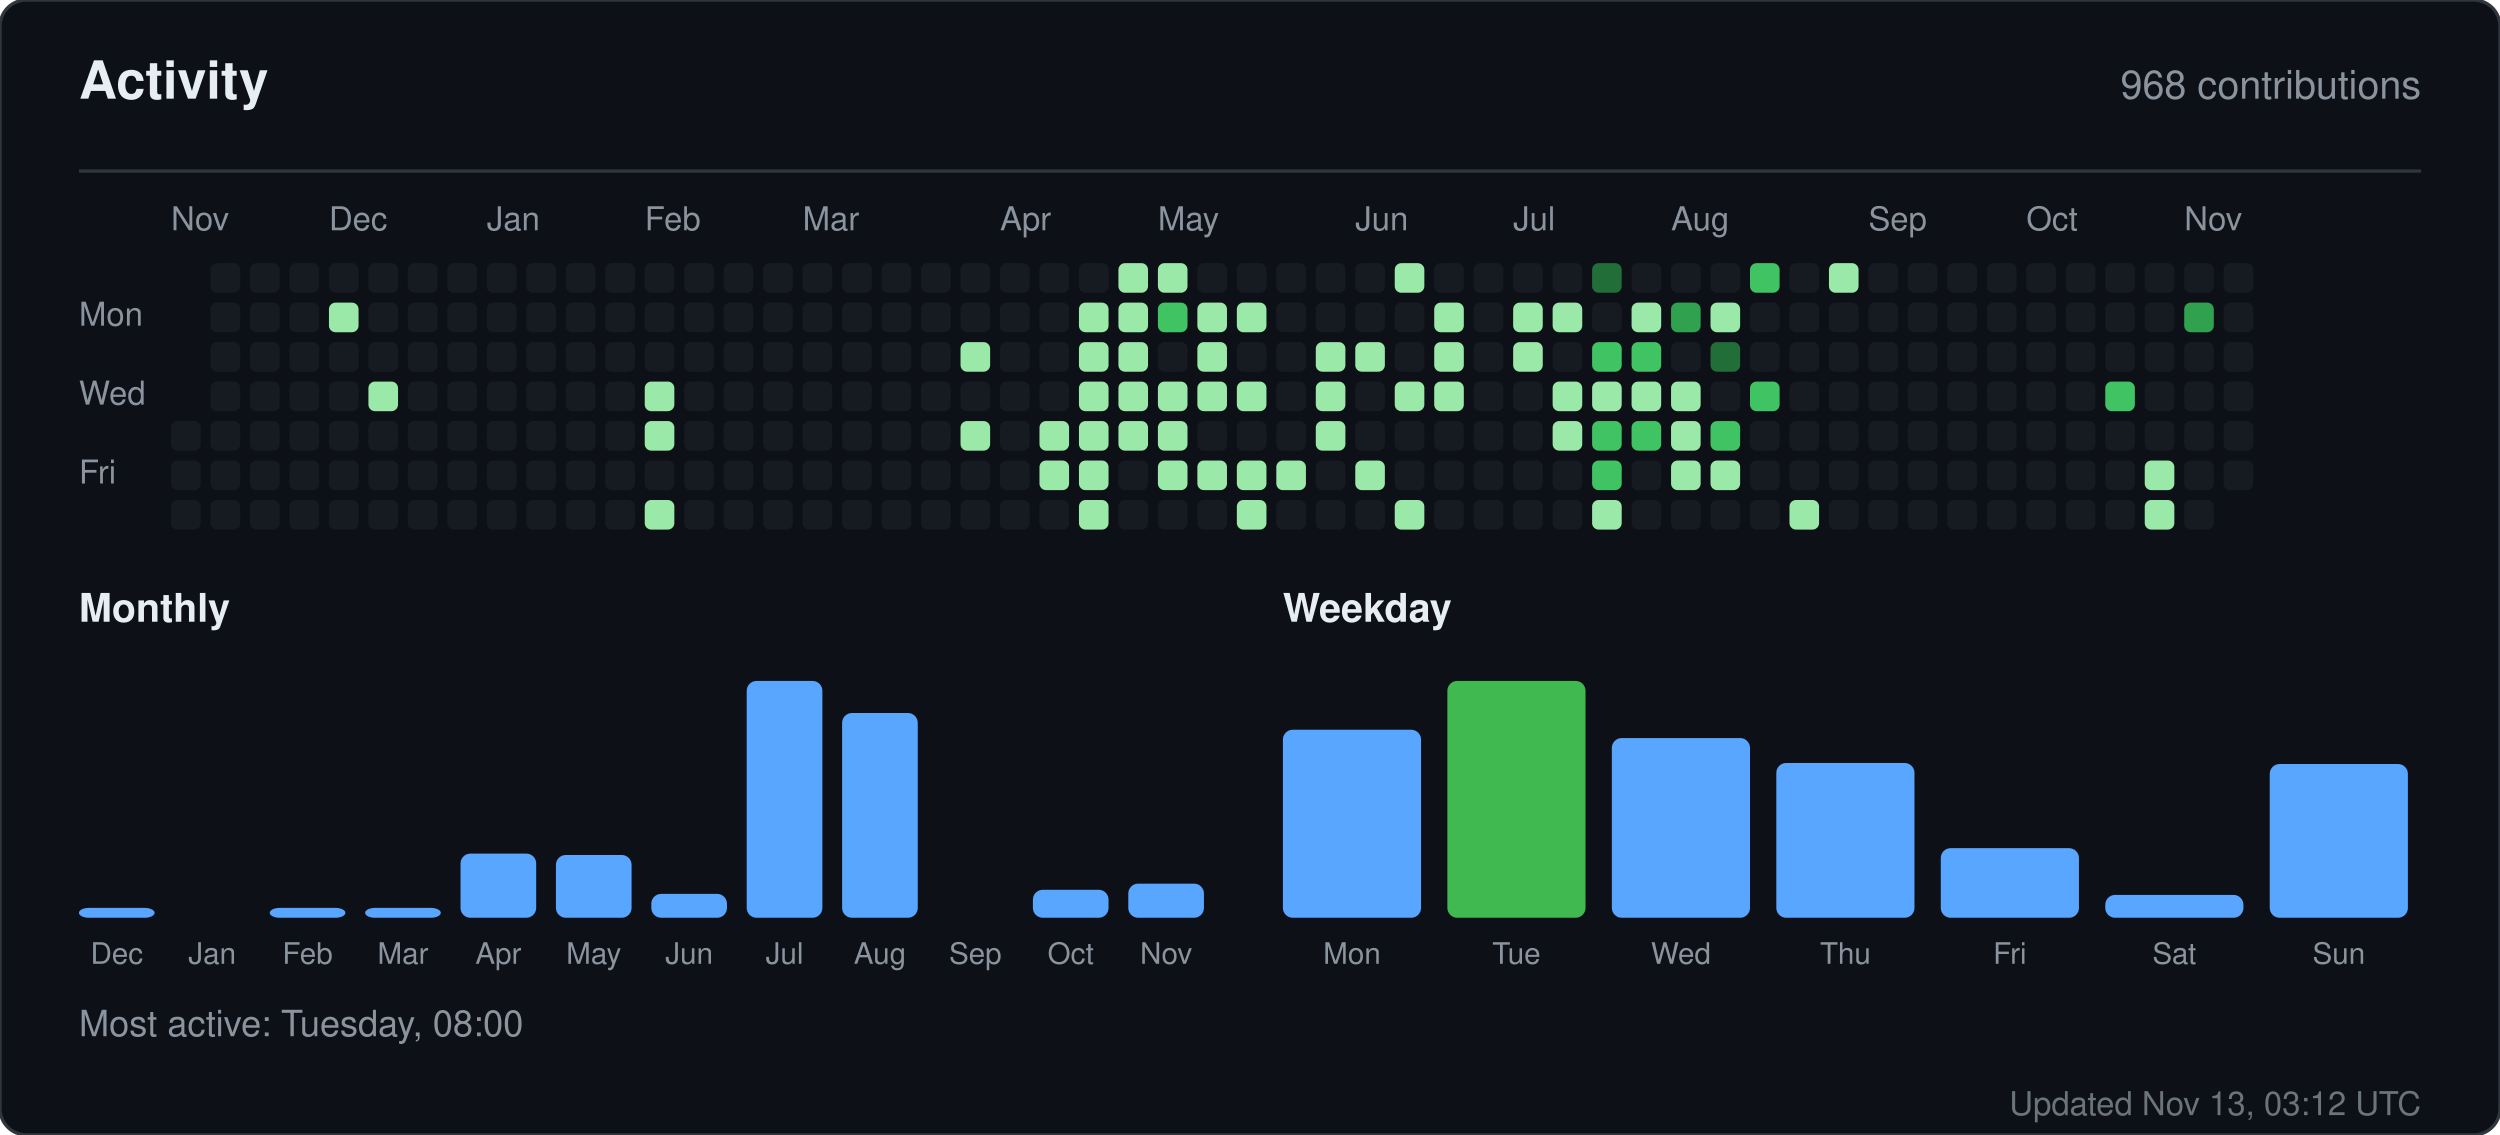
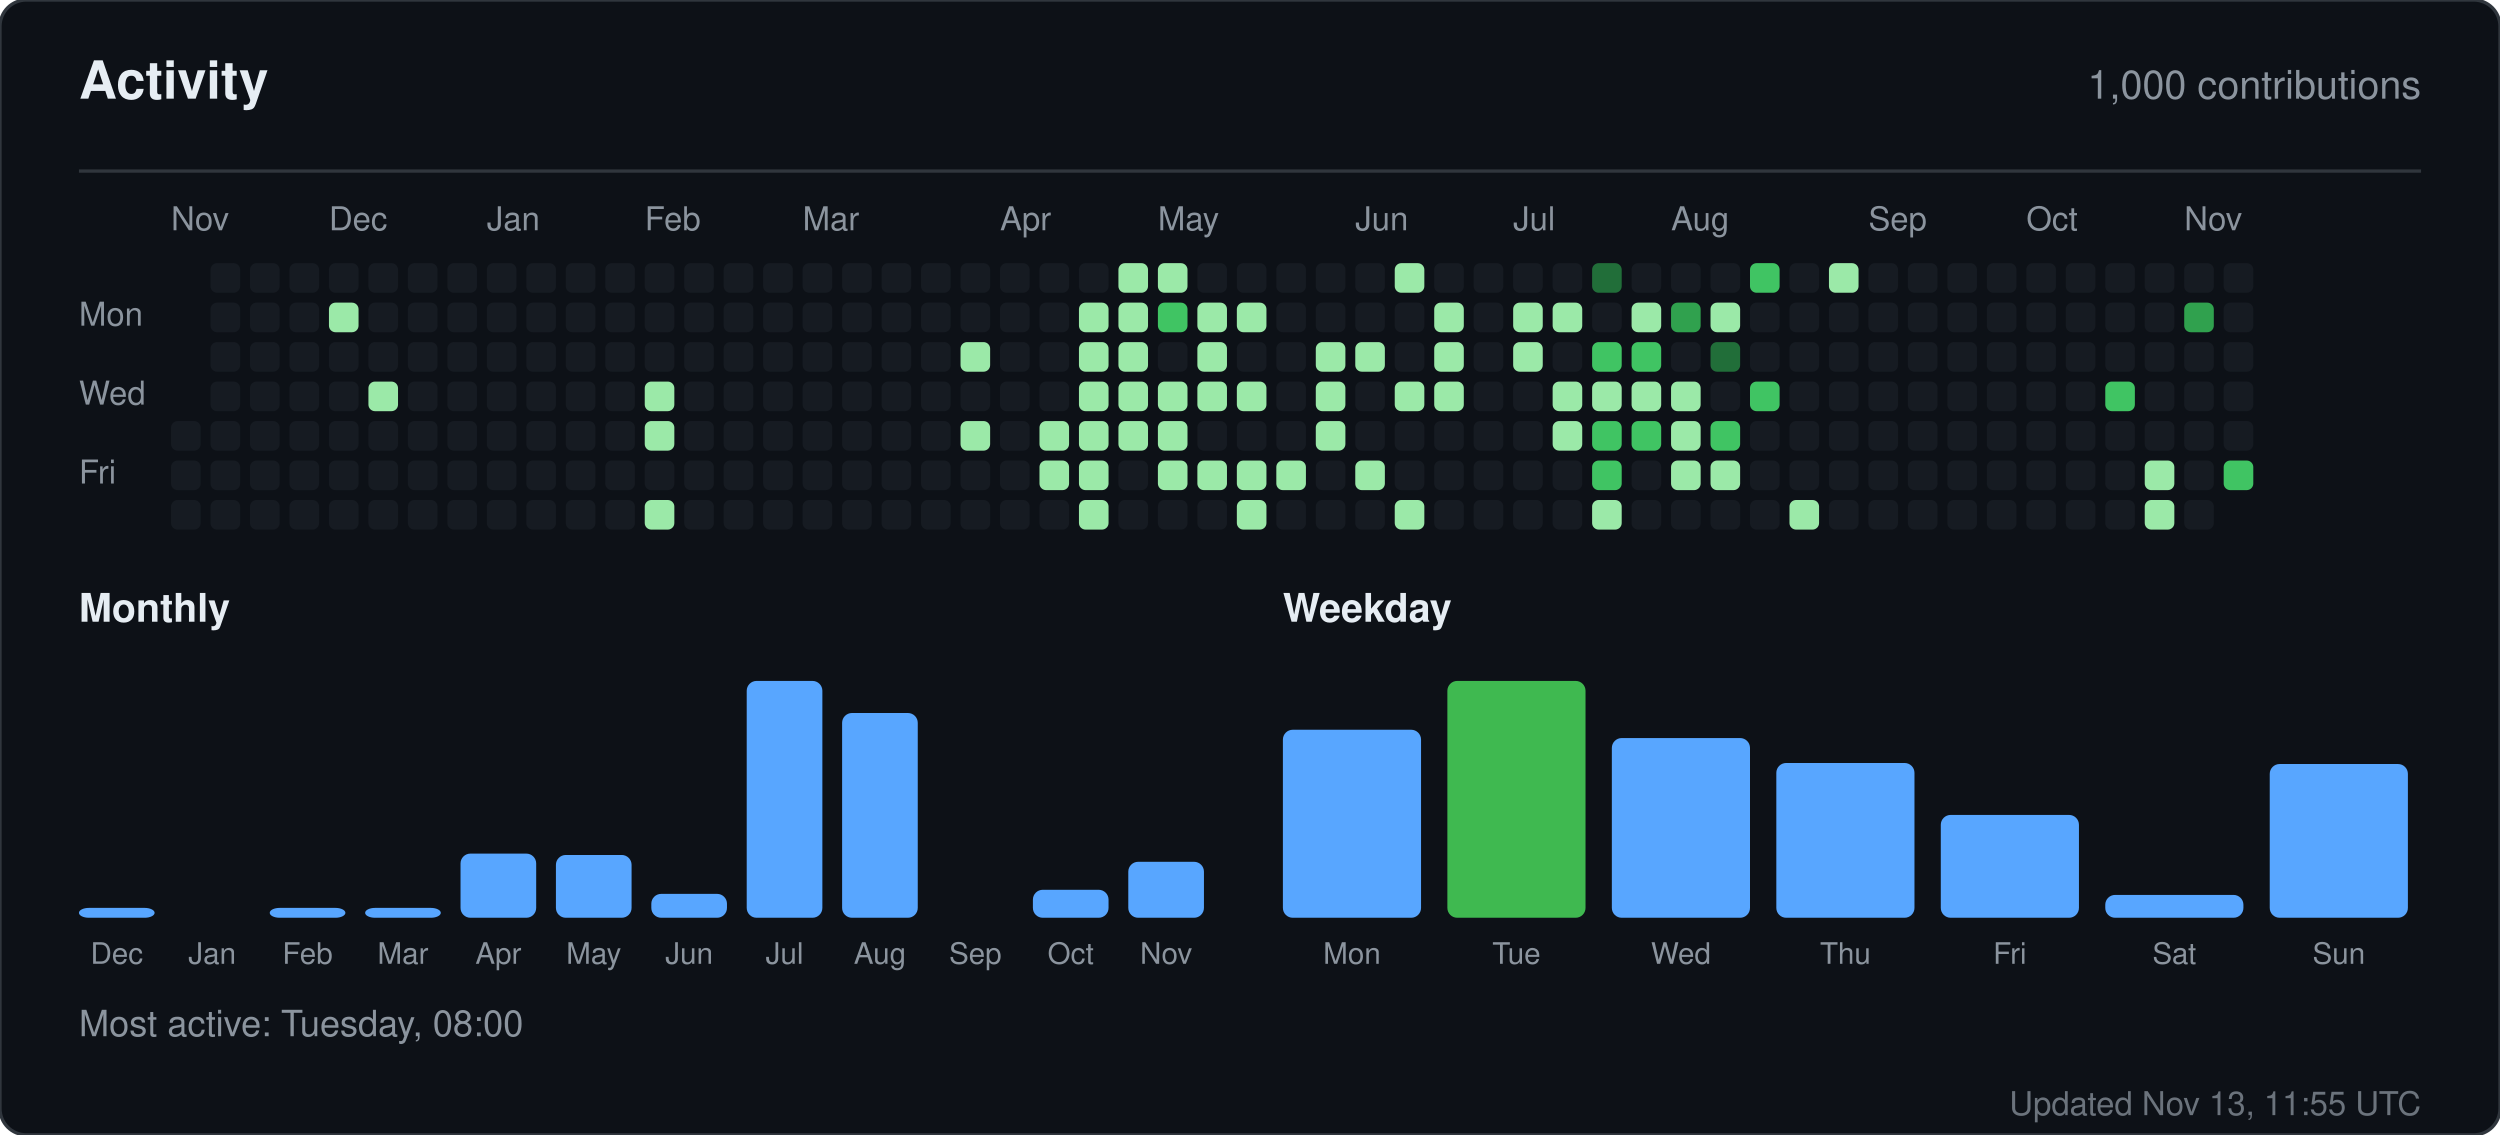
<svg xmlns="http://www.w3.org/2000/svg" width="760" height="345" viewBox="0 0 760 345" role="img" aria-label="Activity for sandiirawan12">
  <rect width="760" height="345" rx="8" fill="#0d1117" stroke="#30363d" />
  <g font-family="-apple-system, BlinkMacSystemFont, Segoe UI, Helvetica, Arial, sans-serif">
    <text x="24" y="30" fill="#e6edf3" font-size="16" font-weight="700">Activity</text>
-     <text x="736" y="30" fill="#8b949e" font-size="12" text-anchor="end">968 contributions</text>
+     <text x="736" y="30" fill="#8b949e" font-size="12" text-anchor="end">1,000 contributions</text>
    <line x1="24" y1="52" x2="736" y2="52" stroke="#30363d" />
    <text x="52" y="70" fill="#8b949e" font-size="10">Nov</text>
    <text x="100" y="70" fill="#8b949e" font-size="10">Dec</text>
    <text x="148" y="70" fill="#8b949e" font-size="10">Jan</text>
    <text x="196" y="70" fill="#8b949e" font-size="10">Feb</text>
    <text x="244" y="70" fill="#8b949e" font-size="10">Mar</text>
    <text x="304" y="70" fill="#8b949e" font-size="10">Apr</text>
    <text x="352" y="70" fill="#8b949e" font-size="10">May</text>
    <text x="412" y="70" fill="#8b949e" font-size="10">Jun</text>
    <text x="460" y="70" fill="#8b949e" font-size="10">Jul</text>
    <text x="508" y="70" fill="#8b949e" font-size="10">Aug</text>
    <text x="568" y="70" fill="#8b949e" font-size="10">Sep</text>
    <text x="616" y="70" fill="#8b949e" font-size="10">Oct</text>
    <text x="664" y="70" fill="#8b949e" font-size="10">Nov</text>
    <text x="24" y="99" fill="#8b949e" font-size="10">Mon</text>
    <text x="24" y="123" fill="#8b949e" font-size="10">Wed</text>
    <text x="24" y="147" fill="#8b949e" font-size="10">Fri</text>
    <rect x="52" y="128" width="9" height="9" rx="2" fill="#161b22" />
    <rect x="52" y="140" width="9" height="9" rx="2" fill="#161b22" />
    <rect x="52" y="152" width="9" height="9" rx="2" fill="#161b22" />
    <rect x="64" y="80" width="9" height="9" rx="2" fill="#161b22" />
    <rect x="64" y="92" width="9" height="9" rx="2" fill="#161b22" />
    <rect x="64" y="104" width="9" height="9" rx="2" fill="#161b22" />
    <rect x="64" y="116" width="9" height="9" rx="2" fill="#161b22" />
    <rect x="64" y="128" width="9" height="9" rx="2" fill="#161b22" />
    <rect x="64" y="140" width="9" height="9" rx="2" fill="#161b22" />
    <rect x="64" y="152" width="9" height="9" rx="2" fill="#161b22" />
    <rect x="76" y="80" width="9" height="9" rx="2" fill="#161b22" />
    <rect x="76" y="92" width="9" height="9" rx="2" fill="#161b22" />
    <rect x="76" y="104" width="9" height="9" rx="2" fill="#161b22" />
    <rect x="76" y="116" width="9" height="9" rx="2" fill="#161b22" />
    <rect x="76" y="128" width="9" height="9" rx="2" fill="#161b22" />
    <rect x="76" y="140" width="9" height="9" rx="2" fill="#161b22" />
    <rect x="76" y="152" width="9" height="9" rx="2" fill="#161b22" />
    <rect x="88" y="80" width="9" height="9" rx="2" fill="#161b22" />
    <rect x="88" y="92" width="9" height="9" rx="2" fill="#161b22" />
    <rect x="88" y="104" width="9" height="9" rx="2" fill="#161b22" />
    <rect x="88" y="116" width="9" height="9" rx="2" fill="#161b22" />
    <rect x="88" y="128" width="9" height="9" rx="2" fill="#161b22" />
    <rect x="88" y="140" width="9" height="9" rx="2" fill="#161b22" />
    <rect x="88" y="152" width="9" height="9" rx="2" fill="#161b22" />
    <rect x="100" y="80" width="9" height="9" rx="2" fill="#161b22" />
    <rect x="100" y="92" width="9" height="9" rx="2" fill="#9be9a8" />
    <rect x="100" y="104" width="9" height="9" rx="2" fill="#161b22" />
    <rect x="100" y="116" width="9" height="9" rx="2" fill="#161b22" />
    <rect x="100" y="128" width="9" height="9" rx="2" fill="#161b22" />
    <rect x="100" y="140" width="9" height="9" rx="2" fill="#161b22" />
    <rect x="100" y="152" width="9" height="9" rx="2" fill="#161b22" />
    <rect x="112" y="80" width="9" height="9" rx="2" fill="#161b22" />
    <rect x="112" y="92" width="9" height="9" rx="2" fill="#161b22" />
    <rect x="112" y="104" width="9" height="9" rx="2" fill="#161b22" />
    <rect x="112" y="116" width="9" height="9" rx="2" fill="#9be9a8" />
    <rect x="112" y="128" width="9" height="9" rx="2" fill="#161b22" />
    <rect x="112" y="140" width="9" height="9" rx="2" fill="#161b22" />
    <rect x="112" y="152" width="9" height="9" rx="2" fill="#161b22" />
    <rect x="124" y="80" width="9" height="9" rx="2" fill="#161b22" />
    <rect x="124" y="92" width="9" height="9" rx="2" fill="#161b22" />
    <rect x="124" y="104" width="9" height="9" rx="2" fill="#161b22" />
    <rect x="124" y="116" width="9" height="9" rx="2" fill="#161b22" />
    <rect x="124" y="128" width="9" height="9" rx="2" fill="#161b22" />
    <rect x="124" y="140" width="9" height="9" rx="2" fill="#161b22" />
    <rect x="124" y="152" width="9" height="9" rx="2" fill="#161b22" />
    <rect x="136" y="80" width="9" height="9" rx="2" fill="#161b22" />
    <rect x="136" y="92" width="9" height="9" rx="2" fill="#161b22" />
    <rect x="136" y="104" width="9" height="9" rx="2" fill="#161b22" />
    <rect x="136" y="116" width="9" height="9" rx="2" fill="#161b22" />
    <rect x="136" y="128" width="9" height="9" rx="2" fill="#161b22" />
    <rect x="136" y="140" width="9" height="9" rx="2" fill="#161b22" />
    <rect x="136" y="152" width="9" height="9" rx="2" fill="#161b22" />
    <rect x="148" y="80" width="9" height="9" rx="2" fill="#161b22" />
    <rect x="148" y="92" width="9" height="9" rx="2" fill="#161b22" />
    <rect x="148" y="104" width="9" height="9" rx="2" fill="#161b22" />
    <rect x="148" y="116" width="9" height="9" rx="2" fill="#161b22" />
    <rect x="148" y="128" width="9" height="9" rx="2" fill="#161b22" />
    <rect x="148" y="140" width="9" height="9" rx="2" fill="#161b22" />
    <rect x="148" y="152" width="9" height="9" rx="2" fill="#161b22" />
    <rect x="160" y="80" width="9" height="9" rx="2" fill="#161b22" />
    <rect x="160" y="92" width="9" height="9" rx="2" fill="#161b22" />
    <rect x="160" y="104" width="9" height="9" rx="2" fill="#161b22" />
    <rect x="160" y="116" width="9" height="9" rx="2" fill="#161b22" />
    <rect x="160" y="128" width="9" height="9" rx="2" fill="#161b22" />
    <rect x="160" y="140" width="9" height="9" rx="2" fill="#161b22" />
    <rect x="160" y="152" width="9" height="9" rx="2" fill="#161b22" />
    <rect x="172" y="80" width="9" height="9" rx="2" fill="#161b22" />
    <rect x="172" y="92" width="9" height="9" rx="2" fill="#161b22" />
    <rect x="172" y="104" width="9" height="9" rx="2" fill="#161b22" />
    <rect x="172" y="116" width="9" height="9" rx="2" fill="#161b22" />
    <rect x="172" y="128" width="9" height="9" rx="2" fill="#161b22" />
    <rect x="172" y="140" width="9" height="9" rx="2" fill="#161b22" />
    <rect x="172" y="152" width="9" height="9" rx="2" fill="#161b22" />
    <rect x="184" y="80" width="9" height="9" rx="2" fill="#161b22" />
    <rect x="184" y="92" width="9" height="9" rx="2" fill="#161b22" />
    <rect x="184" y="104" width="9" height="9" rx="2" fill="#161b22" />
    <rect x="184" y="116" width="9" height="9" rx="2" fill="#161b22" />
    <rect x="184" y="128" width="9" height="9" rx="2" fill="#161b22" />
    <rect x="184" y="140" width="9" height="9" rx="2" fill="#161b22" />
    <rect x="184" y="152" width="9" height="9" rx="2" fill="#161b22" />
    <rect x="196" y="80" width="9" height="9" rx="2" fill="#161b22" />
    <rect x="196" y="92" width="9" height="9" rx="2" fill="#161b22" />
    <rect x="196" y="104" width="9" height="9" rx="2" fill="#161b22" />
    <rect x="196" y="116" width="9" height="9" rx="2" fill="#9be9a8" />
    <rect x="196" y="128" width="9" height="9" rx="2" fill="#9be9a8" />
    <rect x="196" y="140" width="9" height="9" rx="2" fill="#161b22" />
    <rect x="196" y="152" width="9" height="9" rx="2" fill="#9be9a8" />
    <rect x="208" y="80" width="9" height="9" rx="2" fill="#161b22" />
    <rect x="208" y="92" width="9" height="9" rx="2" fill="#161b22" />
    <rect x="208" y="104" width="9" height="9" rx="2" fill="#161b22" />
    <rect x="208" y="116" width="9" height="9" rx="2" fill="#161b22" />
    <rect x="208" y="128" width="9" height="9" rx="2" fill="#161b22" />
    <rect x="208" y="140" width="9" height="9" rx="2" fill="#161b22" />
    <rect x="208" y="152" width="9" height="9" rx="2" fill="#161b22" />
    <rect x="220" y="80" width="9" height="9" rx="2" fill="#161b22" />
    <rect x="220" y="92" width="9" height="9" rx="2" fill="#161b22" />
    <rect x="220" y="104" width="9" height="9" rx="2" fill="#161b22" />
    <rect x="220" y="116" width="9" height="9" rx="2" fill="#161b22" />
    <rect x="220" y="128" width="9" height="9" rx="2" fill="#161b22" />
    <rect x="220" y="140" width="9" height="9" rx="2" fill="#161b22" />
    <rect x="220" y="152" width="9" height="9" rx="2" fill="#161b22" />
    <rect x="232" y="80" width="9" height="9" rx="2" fill="#161b22" />
    <rect x="232" y="92" width="9" height="9" rx="2" fill="#161b22" />
    <rect x="232" y="104" width="9" height="9" rx="2" fill="#161b22" />
    <rect x="232" y="116" width="9" height="9" rx="2" fill="#161b22" />
    <rect x="232" y="128" width="9" height="9" rx="2" fill="#161b22" />
    <rect x="232" y="140" width="9" height="9" rx="2" fill="#161b22" />
    <rect x="232" y="152" width="9" height="9" rx="2" fill="#161b22" />
    <rect x="244" y="80" width="9" height="9" rx="2" fill="#161b22" />
    <rect x="244" y="92" width="9" height="9" rx="2" fill="#161b22" />
    <rect x="244" y="104" width="9" height="9" rx="2" fill="#161b22" />
    <rect x="244" y="116" width="9" height="9" rx="2" fill="#161b22" />
    <rect x="244" y="128" width="9" height="9" rx="2" fill="#161b22" />
    <rect x="244" y="140" width="9" height="9" rx="2" fill="#161b22" />
    <rect x="244" y="152" width="9" height="9" rx="2" fill="#161b22" />
    <rect x="256" y="80" width="9" height="9" rx="2" fill="#161b22" />
    <rect x="256" y="92" width="9" height="9" rx="2" fill="#161b22" />
    <rect x="256" y="104" width="9" height="9" rx="2" fill="#161b22" />
    <rect x="256" y="116" width="9" height="9" rx="2" fill="#161b22" />
    <rect x="256" y="128" width="9" height="9" rx="2" fill="#161b22" />
    <rect x="256" y="140" width="9" height="9" rx="2" fill="#161b22" />
    <rect x="256" y="152" width="9" height="9" rx="2" fill="#161b22" />
    <rect x="268" y="80" width="9" height="9" rx="2" fill="#161b22" />
    <rect x="268" y="92" width="9" height="9" rx="2" fill="#161b22" />
    <rect x="268" y="104" width="9" height="9" rx="2" fill="#161b22" />
    <rect x="268" y="116" width="9" height="9" rx="2" fill="#161b22" />
    <rect x="268" y="128" width="9" height="9" rx="2" fill="#161b22" />
    <rect x="268" y="140" width="9" height="9" rx="2" fill="#161b22" />
    <rect x="268" y="152" width="9" height="9" rx="2" fill="#161b22" />
    <rect x="280" y="80" width="9" height="9" rx="2" fill="#161b22" />
    <rect x="280" y="92" width="9" height="9" rx="2" fill="#161b22" />
    <rect x="280" y="104" width="9" height="9" rx="2" fill="#161b22" />
    <rect x="280" y="116" width="9" height="9" rx="2" fill="#161b22" />
    <rect x="280" y="128" width="9" height="9" rx="2" fill="#161b22" />
    <rect x="280" y="140" width="9" height="9" rx="2" fill="#161b22" />
    <rect x="280" y="152" width="9" height="9" rx="2" fill="#161b22" />
    <rect x="292" y="80" width="9" height="9" rx="2" fill="#161b22" />
    <rect x="292" y="92" width="9" height="9" rx="2" fill="#161b22" />
    <rect x="292" y="104" width="9" height="9" rx="2" fill="#9be9a8" />
    <rect x="292" y="116" width="9" height="9" rx="2" fill="#161b22" />
    <rect x="292" y="128" width="9" height="9" rx="2" fill="#9be9a8" />
    <rect x="292" y="140" width="9" height="9" rx="2" fill="#161b22" />
    <rect x="292" y="152" width="9" height="9" rx="2" fill="#161b22" />
    <rect x="304" y="80" width="9" height="9" rx="2" fill="#161b22" />
    <rect x="304" y="92" width="9" height="9" rx="2" fill="#161b22" />
    <rect x="304" y="104" width="9" height="9" rx="2" fill="#161b22" />
    <rect x="304" y="116" width="9" height="9" rx="2" fill="#161b22" />
    <rect x="304" y="128" width="9" height="9" rx="2" fill="#161b22" />
    <rect x="304" y="140" width="9" height="9" rx="2" fill="#161b22" />
    <rect x="304" y="152" width="9" height="9" rx="2" fill="#161b22" />
    <rect x="316" y="80" width="9" height="9" rx="2" fill="#161b22" />
    <rect x="316" y="92" width="9" height="9" rx="2" fill="#161b22" />
    <rect x="316" y="104" width="9" height="9" rx="2" fill="#161b22" />
    <rect x="316" y="116" width="9" height="9" rx="2" fill="#161b22" />
    <rect x="316" y="128" width="9" height="9" rx="2" fill="#9be9a8" />
    <rect x="316" y="140" width="9" height="9" rx="2" fill="#9be9a8" />
    <rect x="316" y="152" width="9" height="9" rx="2" fill="#161b22" />
    <rect x="328" y="80" width="9" height="9" rx="2" fill="#161b22" />
    <rect x="328" y="92" width="9" height="9" rx="2" fill="#9be9a8" />
    <rect x="328" y="104" width="9" height="9" rx="2" fill="#9be9a8" />
    <rect x="328" y="116" width="9" height="9" rx="2" fill="#9be9a8" />
    <rect x="328" y="128" width="9" height="9" rx="2" fill="#9be9a8" />
    <rect x="328" y="140" width="9" height="9" rx="2" fill="#9be9a8" />
    <rect x="328" y="152" width="9" height="9" rx="2" fill="#9be9a8" />
    <rect x="340" y="80" width="9" height="9" rx="2" fill="#9be9a8" />
    <rect x="340" y="92" width="9" height="9" rx="2" fill="#9be9a8" />
    <rect x="340" y="104" width="9" height="9" rx="2" fill="#9be9a8" />
    <rect x="340" y="116" width="9" height="9" rx="2" fill="#9be9a8" />
    <rect x="340" y="128" width="9" height="9" rx="2" fill="#9be9a8" />
    <rect x="340" y="140" width="9" height="9" rx="2" fill="#161b22" />
    <rect x="340" y="152" width="9" height="9" rx="2" fill="#161b22" />
    <rect x="352" y="80" width="9" height="9" rx="2" fill="#9be9a8" />
    <rect x="352" y="92" width="9" height="9" rx="2" fill="#40c463" />
    <rect x="352" y="104" width="9" height="9" rx="2" fill="#161b22" />
    <rect x="352" y="116" width="9" height="9" rx="2" fill="#9be9a8" />
    <rect x="352" y="128" width="9" height="9" rx="2" fill="#9be9a8" />
    <rect x="352" y="140" width="9" height="9" rx="2" fill="#9be9a8" />
    <rect x="352" y="152" width="9" height="9" rx="2" fill="#161b22" />
    <rect x="364" y="80" width="9" height="9" rx="2" fill="#161b22" />
    <rect x="364" y="92" width="9" height="9" rx="2" fill="#9be9a8" />
    <rect x="364" y="104" width="9" height="9" rx="2" fill="#9be9a8" />
    <rect x="364" y="116" width="9" height="9" rx="2" fill="#9be9a8" />
    <rect x="364" y="128" width="9" height="9" rx="2" fill="#161b22" />
    <rect x="364" y="140" width="9" height="9" rx="2" fill="#9be9a8" />
    <rect x="364" y="152" width="9" height="9" rx="2" fill="#161b22" />
    <rect x="376" y="80" width="9" height="9" rx="2" fill="#161b22" />
    <rect x="376" y="92" width="9" height="9" rx="2" fill="#9be9a8" />
    <rect x="376" y="104" width="9" height="9" rx="2" fill="#161b22" />
    <rect x="376" y="116" width="9" height="9" rx="2" fill="#9be9a8" />
    <rect x="376" y="128" width="9" height="9" rx="2" fill="#161b22" />
    <rect x="376" y="140" width="9" height="9" rx="2" fill="#9be9a8" />
    <rect x="376" y="152" width="9" height="9" rx="2" fill="#9be9a8" />
    <rect x="388" y="80" width="9" height="9" rx="2" fill="#161b22" />
    <rect x="388" y="92" width="9" height="9" rx="2" fill="#161b22" />
    <rect x="388" y="104" width="9" height="9" rx="2" fill="#161b22" />
    <rect x="388" y="116" width="9" height="9" rx="2" fill="#161b22" />
    <rect x="388" y="128" width="9" height="9" rx="2" fill="#161b22" />
    <rect x="388" y="140" width="9" height="9" rx="2" fill="#9be9a8" />
    <rect x="388" y="152" width="9" height="9" rx="2" fill="#161b22" />
    <rect x="400" y="80" width="9" height="9" rx="2" fill="#161b22" />
    <rect x="400" y="92" width="9" height="9" rx="2" fill="#161b22" />
    <rect x="400" y="104" width="9" height="9" rx="2" fill="#9be9a8" />
    <rect x="400" y="116" width="9" height="9" rx="2" fill="#9be9a8" />
    <rect x="400" y="128" width="9" height="9" rx="2" fill="#9be9a8" />
    <rect x="400" y="140" width="9" height="9" rx="2" fill="#161b22" />
    <rect x="400" y="152" width="9" height="9" rx="2" fill="#161b22" />
    <rect x="412" y="80" width="9" height="9" rx="2" fill="#161b22" />
    <rect x="412" y="92" width="9" height="9" rx="2" fill="#161b22" />
    <rect x="412" y="104" width="9" height="9" rx="2" fill="#9be9a8" />
    <rect x="412" y="116" width="9" height="9" rx="2" fill="#161b22" />
    <rect x="412" y="128" width="9" height="9" rx="2" fill="#161b22" />
    <rect x="412" y="140" width="9" height="9" rx="2" fill="#9be9a8" />
    <rect x="412" y="152" width="9" height="9" rx="2" fill="#161b22" />
    <rect x="424" y="80" width="9" height="9" rx="2" fill="#9be9a8" />
    <rect x="424" y="92" width="9" height="9" rx="2" fill="#161b22" />
    <rect x="424" y="104" width="9" height="9" rx="2" fill="#161b22" />
    <rect x="424" y="116" width="9" height="9" rx="2" fill="#9be9a8" />
    <rect x="424" y="128" width="9" height="9" rx="2" fill="#161b22" />
    <rect x="424" y="140" width="9" height="9" rx="2" fill="#161b22" />
    <rect x="424" y="152" width="9" height="9" rx="2" fill="#9be9a8" />
    <rect x="436" y="80" width="9" height="9" rx="2" fill="#161b22" />
    <rect x="436" y="92" width="9" height="9" rx="2" fill="#9be9a8" />
    <rect x="436" y="104" width="9" height="9" rx="2" fill="#9be9a8" />
    <rect x="436" y="116" width="9" height="9" rx="2" fill="#9be9a8" />
    <rect x="436" y="128" width="9" height="9" rx="2" fill="#161b22" />
    <rect x="436" y="140" width="9" height="9" rx="2" fill="#161b22" />
    <rect x="436" y="152" width="9" height="9" rx="2" fill="#161b22" />
    <rect x="448" y="80" width="9" height="9" rx="2" fill="#161b22" />
    <rect x="448" y="92" width="9" height="9" rx="2" fill="#161b22" />
    <rect x="448" y="104" width="9" height="9" rx="2" fill="#161b22" />
    <rect x="448" y="116" width="9" height="9" rx="2" fill="#161b22" />
    <rect x="448" y="128" width="9" height="9" rx="2" fill="#161b22" />
    <rect x="448" y="140" width="9" height="9" rx="2" fill="#161b22" />
    <rect x="448" y="152" width="9" height="9" rx="2" fill="#161b22" />
    <rect x="460" y="80" width="9" height="9" rx="2" fill="#161b22" />
    <rect x="460" y="92" width="9" height="9" rx="2" fill="#9be9a8" />
    <rect x="460" y="104" width="9" height="9" rx="2" fill="#9be9a8" />
    <rect x="460" y="116" width="9" height="9" rx="2" fill="#161b22" />
    <rect x="460" y="128" width="9" height="9" rx="2" fill="#161b22" />
    <rect x="460" y="140" width="9" height="9" rx="2" fill="#161b22" />
    <rect x="460" y="152" width="9" height="9" rx="2" fill="#161b22" />
    <rect x="472" y="80" width="9" height="9" rx="2" fill="#161b22" />
    <rect x="472" y="92" width="9" height="9" rx="2" fill="#9be9a8" />
    <rect x="472" y="104" width="9" height="9" rx="2" fill="#161b22" />
    <rect x="472" y="116" width="9" height="9" rx="2" fill="#9be9a8" />
    <rect x="472" y="128" width="9" height="9" rx="2" fill="#9be9a8" />
    <rect x="472" y="140" width="9" height="9" rx="2" fill="#161b22" />
    <rect x="472" y="152" width="9" height="9" rx="2" fill="#161b22" />
    <rect x="484" y="80" width="9" height="9" rx="2" fill="#216e39" />
    <rect x="484" y="92" width="9" height="9" rx="2" fill="#161b22" />
    <rect x="484" y="104" width="9" height="9" rx="2" fill="#40c463" />
    <rect x="484" y="116" width="9" height="9" rx="2" fill="#9be9a8" />
    <rect x="484" y="128" width="9" height="9" rx="2" fill="#40c463" />
    <rect x="484" y="140" width="9" height="9" rx="2" fill="#40c463" />
    <rect x="484" y="152" width="9" height="9" rx="2" fill="#9be9a8" />
    <rect x="496" y="80" width="9" height="9" rx="2" fill="#161b22" />
    <rect x="496" y="92" width="9" height="9" rx="2" fill="#9be9a8" />
    <rect x="496" y="104" width="9" height="9" rx="2" fill="#40c463" />
    <rect x="496" y="116" width="9" height="9" rx="2" fill="#9be9a8" />
    <rect x="496" y="128" width="9" height="9" rx="2" fill="#40c463" />
    <rect x="496" y="140" width="9" height="9" rx="2" fill="#161b22" />
    <rect x="496" y="152" width="9" height="9" rx="2" fill="#161b22" />
    <rect x="508" y="80" width="9" height="9" rx="2" fill="#161b22" />
    <rect x="508" y="92" width="9" height="9" rx="2" fill="#30a14e" />
    <rect x="508" y="104" width="9" height="9" rx="2" fill="#161b22" />
    <rect x="508" y="116" width="9" height="9" rx="2" fill="#9be9a8" />
    <rect x="508" y="128" width="9" height="9" rx="2" fill="#9be9a8" />
    <rect x="508" y="140" width="9" height="9" rx="2" fill="#9be9a8" />
    <rect x="508" y="152" width="9" height="9" rx="2" fill="#161b22" />
    <rect x="520" y="80" width="9" height="9" rx="2" fill="#161b22" />
    <rect x="520" y="92" width="9" height="9" rx="2" fill="#9be9a8" />
    <rect x="520" y="104" width="9" height="9" rx="2" fill="#216e39" />
    <rect x="520" y="116" width="9" height="9" rx="2" fill="#161b22" />
    <rect x="520" y="128" width="9" height="9" rx="2" fill="#40c463" />
    <rect x="520" y="140" width="9" height="9" rx="2" fill="#9be9a8" />
    <rect x="520" y="152" width="9" height="9" rx="2" fill="#161b22" />
    <rect x="532" y="80" width="9" height="9" rx="2" fill="#40c463" />
    <rect x="532" y="92" width="9" height="9" rx="2" fill="#161b22" />
    <rect x="532" y="104" width="9" height="9" rx="2" fill="#161b22" />
    <rect x="532" y="116" width="9" height="9" rx="2" fill="#40c463" />
    <rect x="532" y="128" width="9" height="9" rx="2" fill="#161b22" />
    <rect x="532" y="140" width="9" height="9" rx="2" fill="#161b22" />
    <rect x="532" y="152" width="9" height="9" rx="2" fill="#161b22" />
    <rect x="544" y="80" width="9" height="9" rx="2" fill="#161b22" />
    <rect x="544" y="92" width="9" height="9" rx="2" fill="#161b22" />
    <rect x="544" y="104" width="9" height="9" rx="2" fill="#161b22" />
    <rect x="544" y="116" width="9" height="9" rx="2" fill="#161b22" />
    <rect x="544" y="128" width="9" height="9" rx="2" fill="#161b22" />
    <rect x="544" y="140" width="9" height="9" rx="2" fill="#161b22" />
    <rect x="544" y="152" width="9" height="9" rx="2" fill="#9be9a8" />
    <rect x="556" y="80" width="9" height="9" rx="2" fill="#9be9a8" />
    <rect x="556" y="92" width="9" height="9" rx="2" fill="#161b22" />
    <rect x="556" y="104" width="9" height="9" rx="2" fill="#161b22" />
    <rect x="556" y="116" width="9" height="9" rx="2" fill="#161b22" />
    <rect x="556" y="128" width="9" height="9" rx="2" fill="#161b22" />
    <rect x="556" y="140" width="9" height="9" rx="2" fill="#161b22" />
    <rect x="556" y="152" width="9" height="9" rx="2" fill="#161b22" />
    <rect x="568" y="80" width="9" height="9" rx="2" fill="#161b22" />
    <rect x="568" y="92" width="9" height="9" rx="2" fill="#161b22" />
    <rect x="568" y="104" width="9" height="9" rx="2" fill="#161b22" />
    <rect x="568" y="116" width="9" height="9" rx="2" fill="#161b22" />
    <rect x="568" y="128" width="9" height="9" rx="2" fill="#161b22" />
    <rect x="568" y="140" width="9" height="9" rx="2" fill="#161b22" />
    <rect x="568" y="152" width="9" height="9" rx="2" fill="#161b22" />
    <rect x="580" y="80" width="9" height="9" rx="2" fill="#161b22" />
    <rect x="580" y="92" width="9" height="9" rx="2" fill="#161b22" />
    <rect x="580" y="104" width="9" height="9" rx="2" fill="#161b22" />
    <rect x="580" y="116" width="9" height="9" rx="2" fill="#161b22" />
    <rect x="580" y="128" width="9" height="9" rx="2" fill="#161b22" />
    <rect x="580" y="140" width="9" height="9" rx="2" fill="#161b22" />
    <rect x="580" y="152" width="9" height="9" rx="2" fill="#161b22" />
    <rect x="592" y="80" width="9" height="9" rx="2" fill="#161b22" />
    <rect x="592" y="92" width="9" height="9" rx="2" fill="#161b22" />
    <rect x="592" y="104" width="9" height="9" rx="2" fill="#161b22" />
    <rect x="592" y="116" width="9" height="9" rx="2" fill="#161b22" />
    <rect x="592" y="128" width="9" height="9" rx="2" fill="#161b22" />
    <rect x="592" y="140" width="9" height="9" rx="2" fill="#161b22" />
    <rect x="592" y="152" width="9" height="9" rx="2" fill="#161b22" />
    <rect x="604" y="80" width="9" height="9" rx="2" fill="#161b22" />
    <rect x="604" y="92" width="9" height="9" rx="2" fill="#161b22" />
    <rect x="604" y="104" width="9" height="9" rx="2" fill="#161b22" />
    <rect x="604" y="116" width="9" height="9" rx="2" fill="#161b22" />
    <rect x="604" y="128" width="9" height="9" rx="2" fill="#161b22" />
    <rect x="604" y="140" width="9" height="9" rx="2" fill="#161b22" />
    <rect x="604" y="152" width="9" height="9" rx="2" fill="#161b22" />
    <rect x="616" y="80" width="9" height="9" rx="2" fill="#161b22" />
    <rect x="616" y="92" width="9" height="9" rx="2" fill="#161b22" />
    <rect x="616" y="104" width="9" height="9" rx="2" fill="#161b22" />
    <rect x="616" y="116" width="9" height="9" rx="2" fill="#161b22" />
    <rect x="616" y="128" width="9" height="9" rx="2" fill="#161b22" />
    <rect x="616" y="140" width="9" height="9" rx="2" fill="#161b22" />
    <rect x="616" y="152" width="9" height="9" rx="2" fill="#161b22" />
    <rect x="628" y="80" width="9" height="9" rx="2" fill="#161b22" />
    <rect x="628" y="92" width="9" height="9" rx="2" fill="#161b22" />
    <rect x="628" y="104" width="9" height="9" rx="2" fill="#161b22" />
    <rect x="628" y="116" width="9" height="9" rx="2" fill="#161b22" />
    <rect x="628" y="128" width="9" height="9" rx="2" fill="#161b22" />
    <rect x="628" y="140" width="9" height="9" rx="2" fill="#161b22" />
    <rect x="628" y="152" width="9" height="9" rx="2" fill="#161b22" />
    <rect x="640" y="80" width="9" height="9" rx="2" fill="#161b22" />
    <rect x="640" y="92" width="9" height="9" rx="2" fill="#161b22" />
    <rect x="640" y="104" width="9" height="9" rx="2" fill="#161b22" />
    <rect x="640" y="116" width="9" height="9" rx="2" fill="#40c463" />
    <rect x="640" y="128" width="9" height="9" rx="2" fill="#161b22" />
    <rect x="640" y="140" width="9" height="9" rx="2" fill="#161b22" />
    <rect x="640" y="152" width="9" height="9" rx="2" fill="#161b22" />
    <rect x="652" y="80" width="9" height="9" rx="2" fill="#161b22" />
    <rect x="652" y="92" width="9" height="9" rx="2" fill="#161b22" />
    <rect x="652" y="104" width="9" height="9" rx="2" fill="#161b22" />
    <rect x="652" y="116" width="9" height="9" rx="2" fill="#161b22" />
    <rect x="652" y="128" width="9" height="9" rx="2" fill="#161b22" />
    <rect x="652" y="140" width="9" height="9" rx="2" fill="#9be9a8" />
    <rect x="652" y="152" width="9" height="9" rx="2" fill="#9be9a8" />
    <rect x="664" y="80" width="9" height="9" rx="2" fill="#161b22" />
    <rect x="664" y="92" width="9" height="9" rx="2" fill="#30a14e" />
    <rect x="664" y="104" width="9" height="9" rx="2" fill="#161b22" />
    <rect x="664" y="116" width="9" height="9" rx="2" fill="#161b22" />
    <rect x="664" y="128" width="9" height="9" rx="2" fill="#161b22" />
    <rect x="664" y="140" width="9" height="9" rx="2" fill="#161b22" />
    <rect x="664" y="152" width="9" height="9" rx="2" fill="#161b22" />
    <rect x="676" y="80" width="9" height="9" rx="2" fill="#161b22" />
    <rect x="676" y="92" width="9" height="9" rx="2" fill="#161b22" />
    <rect x="676" y="104" width="9" height="9" rx="2" fill="#161b22" />
    <rect x="676" y="116" width="9" height="9" rx="2" fill="#161b22" />
    <rect x="676" y="128" width="9" height="9" rx="2" fill="#161b22" />
-     <rect x="676" y="140" width="9" height="9" rx="2" fill="#161b22" />
+     <rect x="676" y="140" width="9" height="9" rx="2" fill="#40c463" />
    <text x="24" y="189" fill="#e6edf3" font-size="12" font-weight="600">Monthly</text>
    <text x="390" y="189" fill="#e6edf3" font-size="12" font-weight="600">Weekday</text>
    <rect x="24" y="276" width="23" height="3" rx="3" fill="#58a6ff" />
    <text x="35.5" y="293" fill="#8b949e" font-size="9" text-anchor="middle">Dec</text>
    <rect x="53" y="279" width="23" height="0" rx="3" fill="#58a6ff" />
    <text x="64.5" y="293" fill="#8b949e" font-size="9" text-anchor="middle">Jan</text>
    <rect x="82" y="276" width="23" height="3" rx="3" fill="#58a6ff" />
    <text x="93.5" y="293" fill="#8b949e" font-size="9" text-anchor="middle">Feb</text>
    <rect x="111" y="276" width="23" height="3" rx="3" fill="#58a6ff" />
    <text x="122.5" y="293" fill="#8b949e" font-size="9" text-anchor="middle">Mar</text>
    <rect x="140" y="259.496" width="23" height="19.504" rx="3" fill="#58a6ff" />
    <text x="151.5" y="293" fill="#8b949e" font-size="9" text-anchor="middle">Apr</text>
    <rect x="169" y="259.911" width="23" height="19.089" rx="3" fill="#58a6ff" />
    <text x="180.5" y="293" fill="#8b949e" font-size="9" text-anchor="middle">May</text>
    <rect x="198" y="271.738" width="23" height="7.262" rx="3" fill="#58a6ff" />
    <text x="209.5" y="293" fill="#8b949e" font-size="9" text-anchor="middle">Jun</text>
    <rect x="227" y="207" width="23" height="72" rx="3" fill="#58a6ff" />
    <text x="238.5" y="293" fill="#8b949e" font-size="9" text-anchor="middle">Jul</text>
    <rect x="256" y="216.752" width="23" height="62.248" rx="3" fill="#58a6ff" />
    <text x="267.5" y="293" fill="#8b949e" font-size="9" text-anchor="middle">Aug</text>
    <rect x="285" y="279" width="23" height="0" rx="3" fill="#58a6ff" />
    <text x="296.5" y="293" fill="#8b949e" font-size="9" text-anchor="middle">Sep</text>
    <rect x="314" y="270.493" width="23" height="8.507" rx="3" fill="#58a6ff" />
    <text x="325.5" y="293" fill="#8b949e" font-size="9" text-anchor="middle">Oct</text>
-     <rect x="343" y="268.625" width="23" height="10.375" rx="3" fill="#58a6ff" />
+     <rect x="343" y="261.986" width="23" height="17.014" rx="3" fill="#58a6ff" />
    <text x="354.5" y="293" fill="#8b949e" font-size="9" text-anchor="middle">Nov</text>
    <rect x="390" y="221.842" width="42" height="57.158" rx="3" fill="#58a6ff" />
    <text x="411" y="293" fill="#8b949e" font-size="9" text-anchor="middle">Mon</text>
    <rect x="440" y="207" width="42" height="72" rx="3" fill="#3fb950" />
    <text x="461" y="293" fill="#8b949e" font-size="9" text-anchor="middle">Tue</text>
    <rect x="490" y="224.368" width="42" height="54.632" rx="3" fill="#58a6ff" />
    <text x="511" y="293" fill="#8b949e" font-size="9" text-anchor="middle">Wed</text>
    <rect x="540" y="231.947" width="42" height="47.053" rx="3" fill="#58a6ff" />
    <text x="561" y="293" fill="#8b949e" font-size="9" text-anchor="middle">Thu</text>
-     <rect x="590" y="257.842" width="42" height="21.158" rx="3" fill="#58a6ff" />
+     <rect x="590" y="247.737" width="42" height="31.263" rx="3" fill="#58a6ff" />
    <text x="611" y="293" fill="#8b949e" font-size="9" text-anchor="middle">Fri</text>
    <rect x="640" y="272.053" width="42" height="6.947" rx="3" fill="#58a6ff" />
    <text x="661" y="293" fill="#8b949e" font-size="9" text-anchor="middle">Sat</text>
    <rect x="690" y="232.263" width="42" height="46.737" rx="3" fill="#58a6ff" />
    <text x="711" y="293" fill="#8b949e" font-size="9" text-anchor="middle">Sun</text>
    <text x="24" y="315" fill="#8b949e" font-size="11">Most active: Tuesday, 08:00</text>
-     <text x="736" y="339" fill="#8b949e" font-size="10" text-anchor="end" opacity="0.75">Updated Nov 13, 03:12 UTC</text>
+     <text x="736" y="339" fill="#8b949e" font-size="10" text-anchor="end" opacity="0.75">Updated Nov 13, 11:55 UTC</text>
  </g>
</svg>
